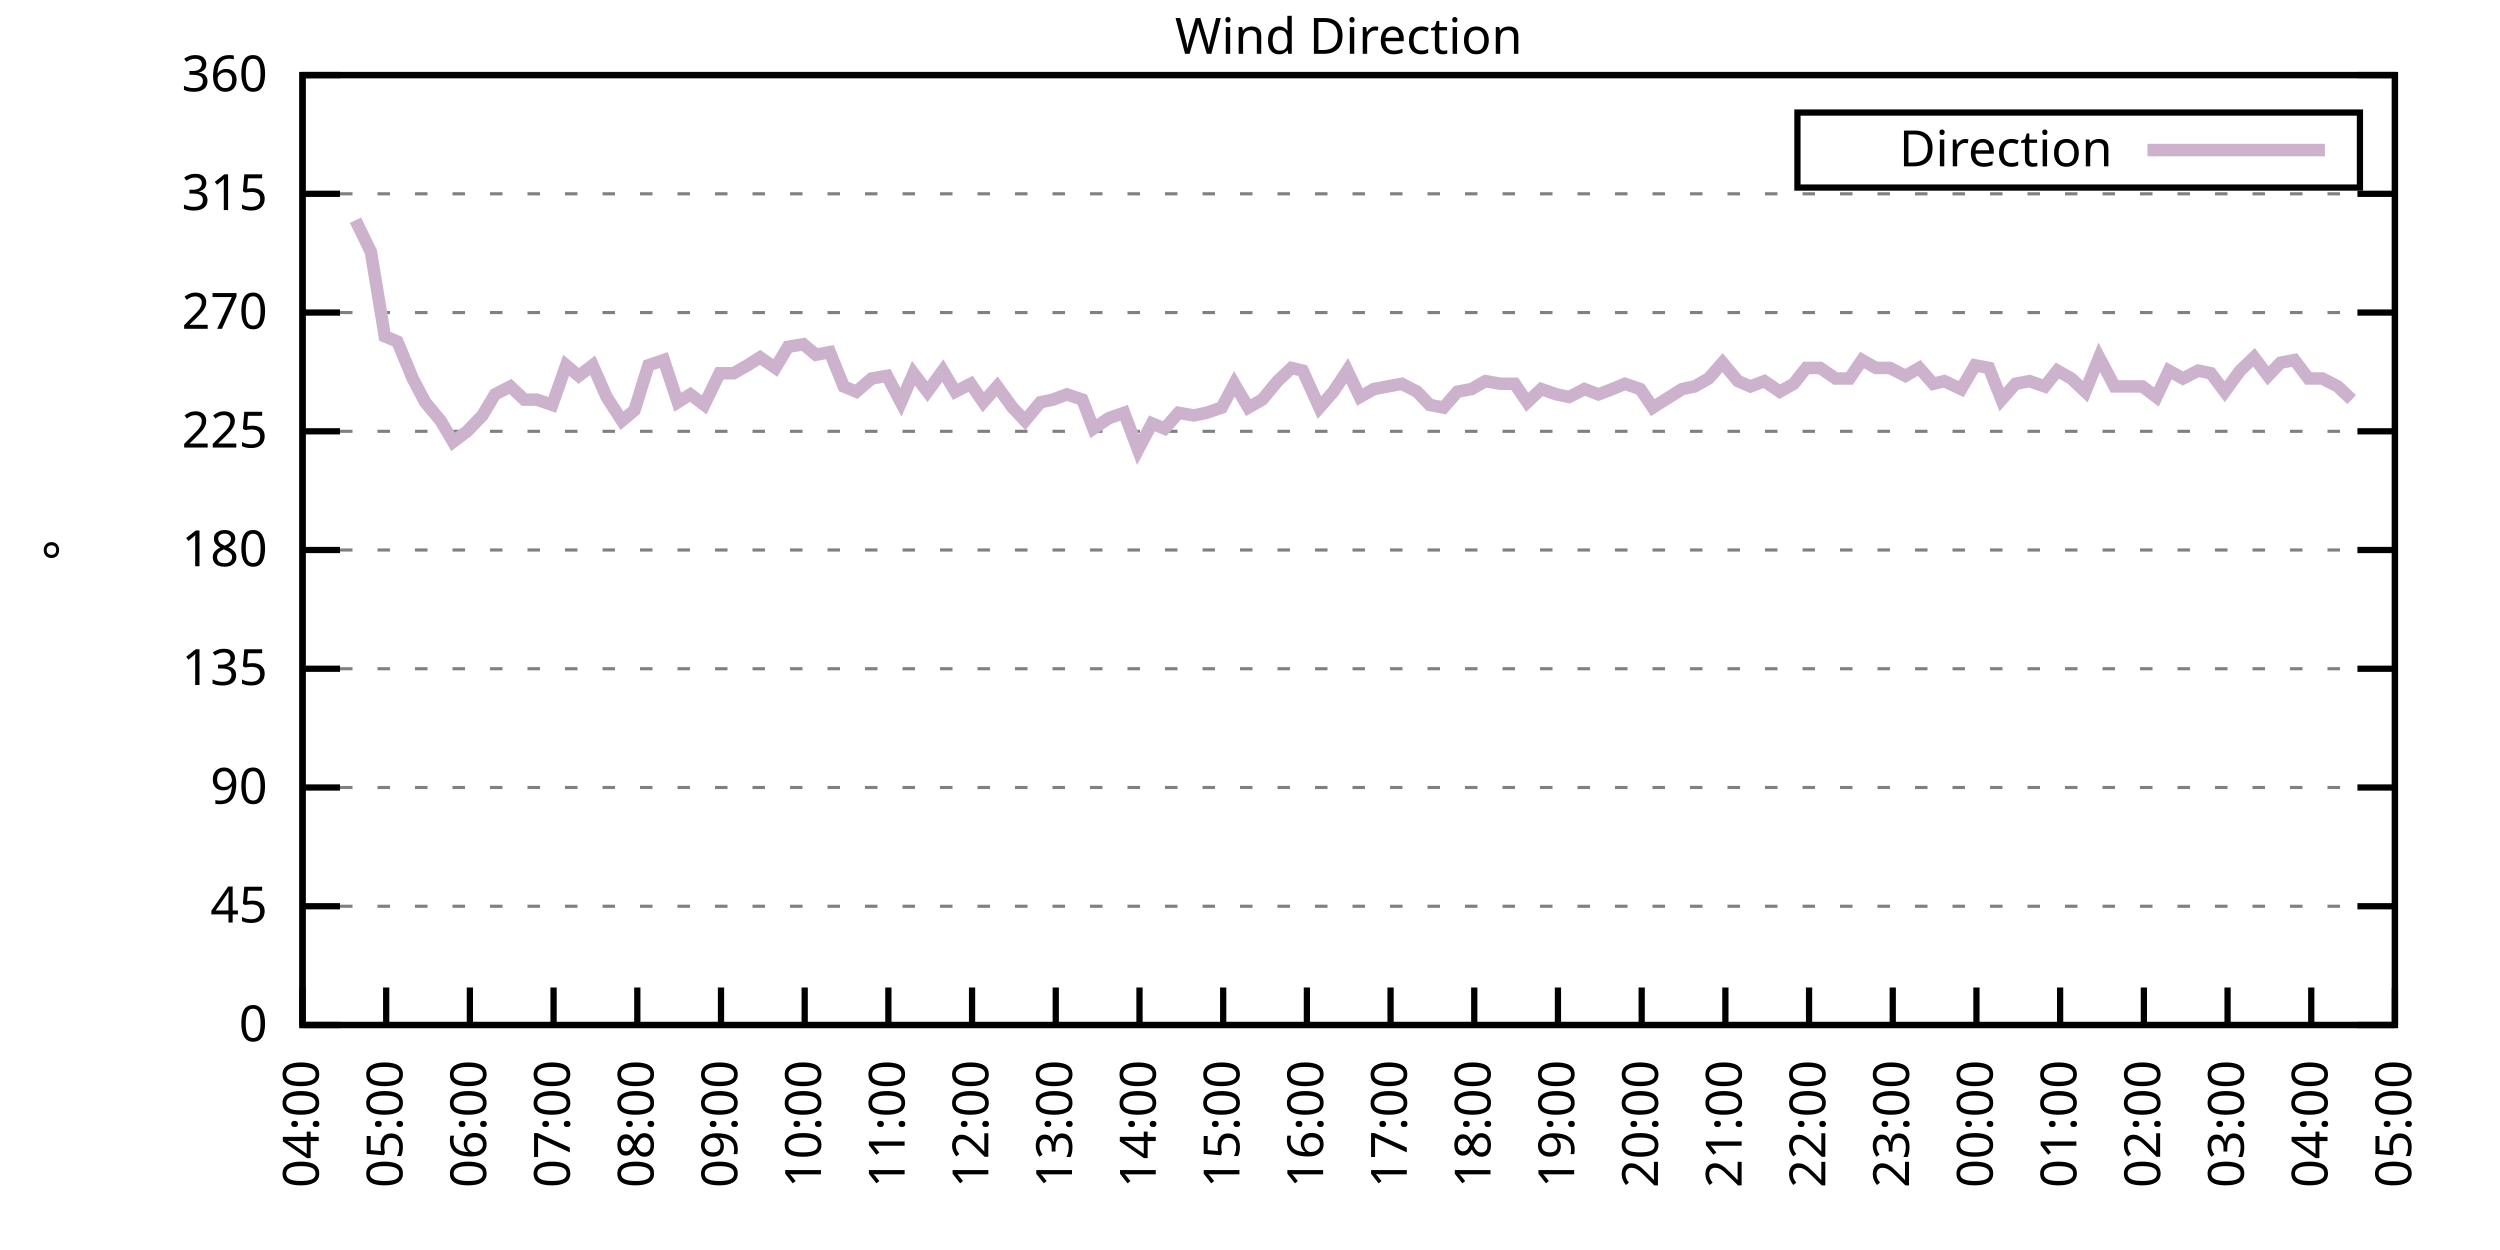
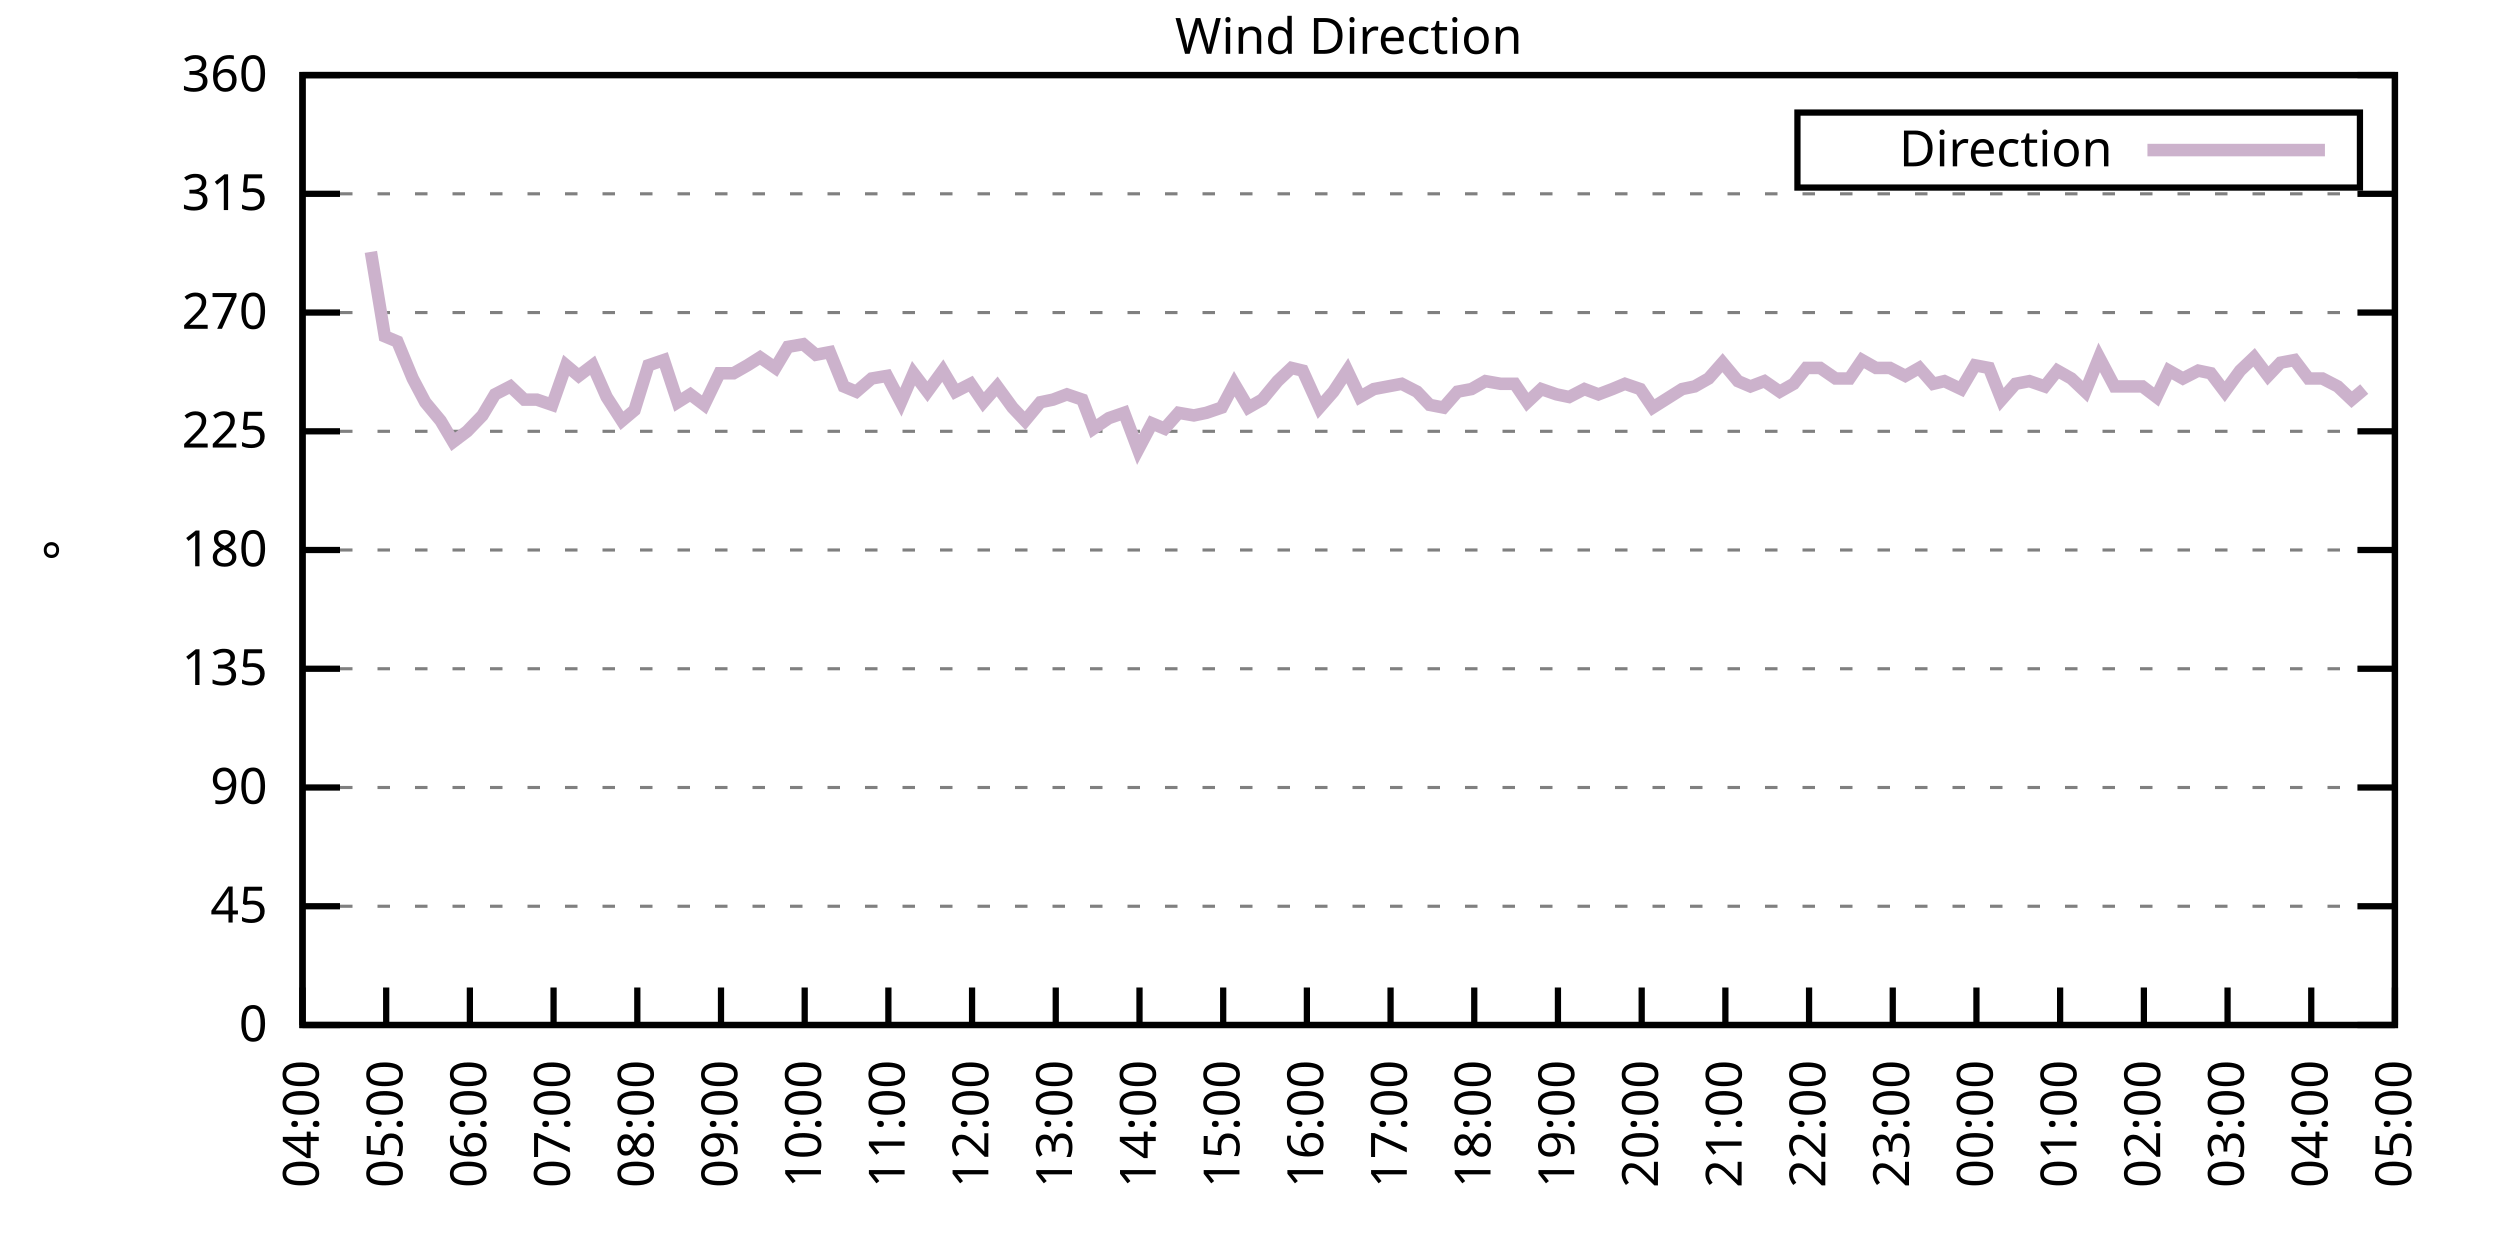
<svg xmlns="http://www.w3.org/2000/svg" xmlns:xlink="http://www.w3.org/1999/xlink" width="400" height="200" viewBox="0 0 400 200">
  <g id="gnuplot_canvas">
    <rect x="0" y="0" width="400" height="200" fill="none" />
    <defs>
      <circle id="gpDot" r="0.5" stroke-width="0.5" stroke="currentColor" />
      <path id="gpPt0" stroke-width="0.333" stroke="currentColor" d="M-1,0 h2 M0,-1 v2" />
      <path id="gpPt1" stroke-width="0.333" stroke="currentColor" d="M-1,-1 L1,1 M1,-1 L-1,1" />
      <path id="gpPt2" stroke-width="0.333" stroke="currentColor" d="M-1,0 L1,0 M0,-1 L0,1 M-1,-1 L1,1 M-1,1 L1,-1" />
      <rect id="gpPt3" stroke-width="0.333" stroke="currentColor" x="-1" y="-1" width="2" height="2" />
      <rect id="gpPt4" stroke-width="0.333" stroke="currentColor" fill="currentColor" x="-1" y="-1" width="2" height="2" />
      <circle id="gpPt5" stroke-width="0.333" stroke="currentColor" cx="0" cy="0" r="1" />
      <use xlink:href="#gpPt5" id="gpPt6" fill="currentColor" stroke="none" />
      <path id="gpPt7" stroke-width="0.333" stroke="currentColor" d="M0,-1.33 L-1.33,0.67 L1.33,0.67 z" />
      <use xlink:href="#gpPt7" id="gpPt8" fill="currentColor" stroke="none" />
      <use xlink:href="#gpPt7" id="gpPt9" stroke="currentColor" transform="rotate(180)" />
      <use xlink:href="#gpPt9" id="gpPt10" fill="currentColor" stroke="none" />
      <use xlink:href="#gpPt3" id="gpPt11" stroke="currentColor" transform="rotate(45)" />
      <use xlink:href="#gpPt11" id="gpPt12" fill="currentColor" stroke="none" />
      <path id="gpPt13" stroke-width="0.333" stroke="currentColor" d="M0,1.330 L1.265,0.411 L0.782,-1.067 L-0.782,-1.076 L-1.265,0.411 z" />
      <use xlink:href="#gpPt13" id="gpPt14" fill="currentColor" stroke="none" />
      <filter id="textbox" filterUnits="objectBoundingBox" x="0" y="0" height="1" width="1">
        <feFlood flood-color="white" flood-opacity="1" result="bgnd" />
        <feComposite in="SourceGraphic" in2="bgnd" operator="atop" />
      </filter>
      <filter id="greybox" filterUnits="objectBoundingBox" x="0" y="0" height="1" width="1">
        <feFlood flood-color="lightgrey" flood-opacity="1" result="grey" />
        <feComposite in="SourceGraphic" in2="grey" operator="atop" />
      </filter>
    </defs>
    <g fill="none" color="white" stroke="currentColor" stroke-width="1.00" stroke-linecap="butt" stroke-linejoin="miter">
</g>
    <g fill="none" color="black" stroke="currentColor" stroke-width="1.00" stroke-linecap="butt" stroke-linejoin="miter">
      <g stroke="none" shape-rendering="crispEdges">
        <polygon fill="rgb(255, 255, 255)" points="48.40,164.00 383.18,164.00 383.18,12.02 48.40,12.02 " />
      </g>
    </g>
    <g fill="none" color="black" stroke="currentColor" stroke-width="1.00" stroke-linecap="butt" stroke-linejoin="miter">
</g>
    <g fill="none" color="black" stroke="black" stroke-width="0.50" stroke-linecap="butt" stroke-linejoin="miter">
</g>
    <g fill="none" color="gray" stroke="currentColor" stroke-width="0.50" stroke-linecap="butt" stroke-linejoin="miter">
      <path stroke="gray" stroke-dasharray="2,4" class="gridline" d="M48.40,164.00 L383.19,164.00  " />
    </g>
    <g fill="none" color="gray" stroke="gray" stroke-width="1.00" stroke-linecap="butt" stroke-linejoin="miter">
</g>
    <g fill="none" color="black" stroke="currentColor" stroke-width="1.00" stroke-linecap="butt" stroke-linejoin="miter">
      <path stroke="black" d="M48.40,164.00 L54.40,164.00 M383.19,164.00 L377.19,164.00  " />
      <g transform="translate(42.80,166.60)" stroke="none" fill="black" font-family="Sans" font-size="8.00" text-anchor="end">
        <text>
          <tspan font-family="Sans"> 0</tspan>
        </text>
      </g>
    </g>
    <g fill="none" color="black" stroke="currentColor" stroke-width="1.00" stroke-linecap="butt" stroke-linejoin="miter">
</g>
    <g fill="none" color="black" stroke="black" stroke-width="0.50" stroke-linecap="butt" stroke-linejoin="miter">
</g>
    <g fill="none" color="gray" stroke="currentColor" stroke-width="0.50" stroke-linecap="butt" stroke-linejoin="miter">
      <path stroke="gray" stroke-dasharray="2,4" class="gridline" d="M48.40,145.00 L383.19,145.00  " />
    </g>
    <g fill="none" color="gray" stroke="gray" stroke-width="1.00" stroke-linecap="butt" stroke-linejoin="miter">
</g>
    <g fill="none" color="black" stroke="currentColor" stroke-width="1.00" stroke-linecap="butt" stroke-linejoin="miter">
      <path stroke="black" d="M48.40,145.00 L54.40,145.00 M383.19,145.00 L377.19,145.00  " />
      <g transform="translate(42.80,147.60)" stroke="none" fill="black" font-family="Sans" font-size="8.00" text-anchor="end">
        <text>
          <tspan font-family="Sans"> 45</tspan>
        </text>
      </g>
    </g>
    <g fill="none" color="black" stroke="currentColor" stroke-width="1.00" stroke-linecap="butt" stroke-linejoin="miter">
</g>
    <g fill="none" color="black" stroke="black" stroke-width="0.50" stroke-linecap="butt" stroke-linejoin="miter">
</g>
    <g fill="none" color="gray" stroke="currentColor" stroke-width="0.50" stroke-linecap="butt" stroke-linejoin="miter">
      <path stroke="gray" stroke-dasharray="2,4" class="gridline" d="M48.40,126.00 L383.19,126.00  " />
    </g>
    <g fill="none" color="gray" stroke="gray" stroke-width="1.00" stroke-linecap="butt" stroke-linejoin="miter">
</g>
    <g fill="none" color="black" stroke="currentColor" stroke-width="1.00" stroke-linecap="butt" stroke-linejoin="miter">
      <path stroke="black" d="M48.40,126.00 L54.40,126.00 M383.19,126.00 L377.19,126.00  " />
      <g transform="translate(42.80,128.60)" stroke="none" fill="black" font-family="Sans" font-size="8.00" text-anchor="end">
        <text>
          <tspan font-family="Sans"> 90</tspan>
        </text>
      </g>
    </g>
    <g fill="none" color="black" stroke="currentColor" stroke-width="1.00" stroke-linecap="butt" stroke-linejoin="miter">
</g>
    <g fill="none" color="black" stroke="black" stroke-width="0.50" stroke-linecap="butt" stroke-linejoin="miter">
</g>
    <g fill="none" color="gray" stroke="currentColor" stroke-width="0.50" stroke-linecap="butt" stroke-linejoin="miter">
      <path stroke="gray" stroke-dasharray="2,4" class="gridline" d="M48.40,107.00 L383.19,107.00  " />
    </g>
    <g fill="none" color="gray" stroke="gray" stroke-width="1.00" stroke-linecap="butt" stroke-linejoin="miter">
</g>
    <g fill="none" color="black" stroke="currentColor" stroke-width="1.00" stroke-linecap="butt" stroke-linejoin="miter">
      <path stroke="black" d="M48.40,107.00 L54.40,107.00 M383.19,107.00 L377.19,107.00  " />
      <g transform="translate(42.80,109.60)" stroke="none" fill="black" font-family="Sans" font-size="8.00" text-anchor="end">
        <text>
          <tspan font-family="Sans"> 135</tspan>
        </text>
      </g>
    </g>
    <g fill="none" color="black" stroke="currentColor" stroke-width="1.00" stroke-linecap="butt" stroke-linejoin="miter">
</g>
    <g fill="none" color="black" stroke="black" stroke-width="0.50" stroke-linecap="butt" stroke-linejoin="miter">
</g>
    <g fill="none" color="gray" stroke="currentColor" stroke-width="0.50" stroke-linecap="butt" stroke-linejoin="miter">
      <path stroke="gray" stroke-dasharray="2,4" class="gridline" d="M48.40,88.00 L383.19,88.00  " />
    </g>
    <g fill="none" color="gray" stroke="gray" stroke-width="1.00" stroke-linecap="butt" stroke-linejoin="miter">
</g>
    <g fill="none" color="black" stroke="currentColor" stroke-width="1.00" stroke-linecap="butt" stroke-linejoin="miter">
      <path stroke="black" d="M48.40,88.00 L54.40,88.00 M383.19,88.00 L377.19,88.00  " />
      <g transform="translate(42.80,90.60)" stroke="none" fill="black" font-family="Sans" font-size="8.00" text-anchor="end">
        <text>
          <tspan font-family="Sans"> 180</tspan>
        </text>
      </g>
    </g>
    <g fill="none" color="black" stroke="currentColor" stroke-width="1.00" stroke-linecap="butt" stroke-linejoin="miter">
</g>
    <g fill="none" color="black" stroke="black" stroke-width="0.50" stroke-linecap="butt" stroke-linejoin="miter">
</g>
    <g fill="none" color="gray" stroke="currentColor" stroke-width="0.50" stroke-linecap="butt" stroke-linejoin="miter">
      <path stroke="gray" stroke-dasharray="2,4" class="gridline" d="M48.40,69.01 L383.19,69.01  " />
    </g>
    <g fill="none" color="gray" stroke="gray" stroke-width="1.00" stroke-linecap="butt" stroke-linejoin="miter">
</g>
    <g fill="none" color="black" stroke="currentColor" stroke-width="1.00" stroke-linecap="butt" stroke-linejoin="miter">
      <path stroke="black" d="M48.40,69.01 L54.40,69.01 M383.19,69.01 L377.19,69.01  " />
      <g transform="translate(42.80,71.61)" stroke="none" fill="black" font-family="Sans" font-size="8.00" text-anchor="end">
        <text>
          <tspan font-family="Sans"> 225</tspan>
        </text>
      </g>
    </g>
    <g fill="none" color="black" stroke="currentColor" stroke-width="1.00" stroke-linecap="butt" stroke-linejoin="miter">
</g>
    <g fill="none" color="black" stroke="black" stroke-width="0.50" stroke-linecap="butt" stroke-linejoin="miter">
</g>
    <g fill="none" color="gray" stroke="currentColor" stroke-width="0.50" stroke-linecap="butt" stroke-linejoin="miter">
      <path stroke="gray" stroke-dasharray="2,4" class="gridline" d="M48.40,50.01 L383.19,50.01  " />
    </g>
    <g fill="none" color="gray" stroke="gray" stroke-width="1.00" stroke-linecap="butt" stroke-linejoin="miter">
</g>
    <g fill="none" color="black" stroke="currentColor" stroke-width="1.00" stroke-linecap="butt" stroke-linejoin="miter">
      <path stroke="black" d="M48.40,50.01 L54.40,50.01 M383.19,50.01 L377.19,50.01  " />
      <g transform="translate(42.80,52.61)" stroke="none" fill="black" font-family="Sans" font-size="8.00" text-anchor="end">
        <text>
          <tspan font-family="Sans"> 270</tspan>
        </text>
      </g>
    </g>
    <g fill="none" color="black" stroke="currentColor" stroke-width="1.00" stroke-linecap="butt" stroke-linejoin="miter">
</g>
    <g fill="none" color="black" stroke="black" stroke-width="0.50" stroke-linecap="butt" stroke-linejoin="miter">
</g>
    <g fill="none" color="gray" stroke="currentColor" stroke-width="0.50" stroke-linecap="butt" stroke-linejoin="miter">
      <path stroke="gray" stroke-dasharray="2,4" class="gridline" d="M48.40,31.01 L383.19,31.01  " />
    </g>
    <g fill="none" color="gray" stroke="gray" stroke-width="1.00" stroke-linecap="butt" stroke-linejoin="miter">
</g>
    <g fill="none" color="black" stroke="currentColor" stroke-width="1.00" stroke-linecap="butt" stroke-linejoin="miter">
      <path stroke="black" d="M48.40,31.01 L54.40,31.01 M383.19,31.01 L377.19,31.01  " />
      <g transform="translate(42.80,33.61)" stroke="none" fill="black" font-family="Sans" font-size="8.00" text-anchor="end">
        <text>
          <tspan font-family="Sans"> 315</tspan>
        </text>
      </g>
    </g>
    <g fill="none" color="black" stroke="currentColor" stroke-width="1.00" stroke-linecap="butt" stroke-linejoin="miter">
</g>
    <g fill="none" color="black" stroke="black" stroke-width="0.50" stroke-linecap="butt" stroke-linejoin="miter">
</g>
    <g fill="none" color="gray" stroke="currentColor" stroke-width="0.50" stroke-linecap="butt" stroke-linejoin="miter">
      <path stroke="gray" stroke-dasharray="2,4" class="gridline" d="M48.40,12.01 L383.19,12.01  " />
    </g>
    <g fill="none" color="gray" stroke="gray" stroke-width="1.00" stroke-linecap="butt" stroke-linejoin="miter">
</g>
    <g fill="none" color="black" stroke="currentColor" stroke-width="1.00" stroke-linecap="butt" stroke-linejoin="miter">
      <path stroke="black" d="M48.40,12.01 L54.40,12.01 M383.19,12.01 L377.19,12.01  " />
      <g transform="translate(42.80,14.61)" stroke="none" fill="black" font-family="Sans" font-size="8.00" text-anchor="end">
        <text>
          <tspan font-family="Sans"> 360</tspan>
        </text>
      </g>
    </g>
    <g fill="none" color="black" stroke="currentColor" stroke-width="1.00" stroke-linecap="butt" stroke-linejoin="miter">
      <path stroke="black" d="M48.40,164.00 L48.40,158.00  " />
      <g transform="translate(51.00,169.60) rotate(270.00)" stroke="none" fill="black" font-family="Sans" font-size="8.00" text-anchor="end">
        <text>
          <tspan font-family="Sans">04:00</tspan>
        </text>
      </g>
    </g>
    <g fill="none" color="black" stroke="currentColor" stroke-width="1.00" stroke-linecap="butt" stroke-linejoin="miter">
      <path stroke="black" d="M61.79,164.00 L61.79,158.00  " />
      <g transform="translate(64.39,169.60) rotate(270.00)" stroke="none" fill="black" font-family="Sans" font-size="8.00" text-anchor="end">
        <text>
          <tspan font-family="Sans">05:00</tspan>
        </text>
      </g>
    </g>
    <g fill="none" color="black" stroke="currentColor" stroke-width="1.00" stroke-linecap="butt" stroke-linejoin="miter">
      <path stroke="black" d="M75.18,164.00 L75.18,158.00  " />
      <g transform="translate(77.78,169.60) rotate(270.00)" stroke="none" fill="black" font-family="Sans" font-size="8.00" text-anchor="end">
        <text>
          <tspan font-family="Sans">06:00</tspan>
        </text>
      </g>
    </g>
    <g fill="none" color="black" stroke="currentColor" stroke-width="1.00" stroke-linecap="butt" stroke-linejoin="miter">
      <path stroke="black" d="M88.57,164.00 L88.57,158.00  " />
      <g transform="translate(91.17,169.60) rotate(270.00)" stroke="none" fill="black" font-family="Sans" font-size="8.00" text-anchor="end">
        <text>
          <tspan font-family="Sans">07:00</tspan>
        </text>
      </g>
    </g>
    <g fill="none" color="black" stroke="currentColor" stroke-width="1.00" stroke-linecap="butt" stroke-linejoin="miter">
      <path stroke="black" d="M101.97,164.00 L101.97,158.00  " />
      <g transform="translate(104.57,169.60) rotate(270.00)" stroke="none" fill="black" font-family="Sans" font-size="8.00" text-anchor="end">
        <text>
          <tspan font-family="Sans">08:00</tspan>
        </text>
      </g>
    </g>
    <g fill="none" color="black" stroke="currentColor" stroke-width="1.00" stroke-linecap="butt" stroke-linejoin="miter">
      <path stroke="black" d="M115.36,164.00 L115.36,158.00  " />
      <g transform="translate(117.96,169.60) rotate(270.00)" stroke="none" fill="black" font-family="Sans" font-size="8.00" text-anchor="end">
        <text>
          <tspan font-family="Sans">09:00</tspan>
        </text>
      </g>
    </g>
    <g fill="none" color="black" stroke="currentColor" stroke-width="1.00" stroke-linecap="butt" stroke-linejoin="miter">
      <path stroke="black" d="M128.75,164.00 L128.75,158.00  " />
      <g transform="translate(131.35,169.60) rotate(270.00)" stroke="none" fill="black" font-family="Sans" font-size="8.00" text-anchor="end">
        <text>
          <tspan font-family="Sans">10:00</tspan>
        </text>
      </g>
    </g>
    <g fill="none" color="black" stroke="currentColor" stroke-width="1.00" stroke-linecap="butt" stroke-linejoin="miter">
      <path stroke="black" d="M142.14,164.00 L142.14,158.00  " />
      <g transform="translate(144.74,169.60) rotate(270.00)" stroke="none" fill="black" font-family="Sans" font-size="8.00" text-anchor="end">
        <text>
          <tspan font-family="Sans">11:00</tspan>
        </text>
      </g>
    </g>
    <g fill="none" color="black" stroke="currentColor" stroke-width="1.00" stroke-linecap="butt" stroke-linejoin="miter">
      <path stroke="black" d="M155.53,164.00 L155.53,158.00  " />
      <g transform="translate(158.13,169.60) rotate(270.00)" stroke="none" fill="black" font-family="Sans" font-size="8.00" text-anchor="end">
        <text>
          <tspan font-family="Sans">12:00</tspan>
        </text>
      </g>
    </g>
    <g fill="none" color="black" stroke="currentColor" stroke-width="1.00" stroke-linecap="butt" stroke-linejoin="miter">
      <path stroke="black" d="M168.92,164.00 L168.92,158.00  " />
      <g transform="translate(171.52,169.60) rotate(270.00)" stroke="none" fill="black" font-family="Sans" font-size="8.00" text-anchor="end">
        <text>
          <tspan font-family="Sans">13:00</tspan>
        </text>
      </g>
    </g>
    <g fill="none" color="black" stroke="currentColor" stroke-width="1.00" stroke-linecap="butt" stroke-linejoin="miter">
      <path stroke="black" d="M182.32,164.00 L182.32,158.00  " />
      <g transform="translate(184.92,169.60) rotate(270.00)" stroke="none" fill="black" font-family="Sans" font-size="8.00" text-anchor="end">
        <text>
          <tspan font-family="Sans">14:00</tspan>
        </text>
      </g>
    </g>
    <g fill="none" color="black" stroke="currentColor" stroke-width="1.00" stroke-linecap="butt" stroke-linejoin="miter">
      <path stroke="black" d="M195.71,164.00 L195.71,158.00  " />
      <g transform="translate(198.31,169.60) rotate(270.00)" stroke="none" fill="black" font-family="Sans" font-size="8.00" text-anchor="end">
        <text>
          <tspan font-family="Sans">15:00</tspan>
        </text>
      </g>
    </g>
    <g fill="none" color="black" stroke="currentColor" stroke-width="1.00" stroke-linecap="butt" stroke-linejoin="miter">
      <path stroke="black" d="M209.10,164.00 L209.10,158.00  " />
      <g transform="translate(211.70,169.60) rotate(270.00)" stroke="none" fill="black" font-family="Sans" font-size="8.00" text-anchor="end">
        <text>
          <tspan font-family="Sans">16:00</tspan>
        </text>
      </g>
    </g>
    <g fill="none" color="black" stroke="currentColor" stroke-width="1.00" stroke-linecap="butt" stroke-linejoin="miter">
      <path stroke="black" d="M222.49,164.00 L222.49,158.00  " />
      <g transform="translate(225.09,169.60) rotate(270.00)" stroke="none" fill="black" font-family="Sans" font-size="8.00" text-anchor="end">
        <text>
          <tspan font-family="Sans">17:00</tspan>
        </text>
      </g>
    </g>
    <g fill="none" color="black" stroke="currentColor" stroke-width="1.00" stroke-linecap="butt" stroke-linejoin="miter">
      <path stroke="black" d="M235.88,164.00 L235.88,158.00  " />
      <g transform="translate(238.48,169.60) rotate(270.00)" stroke="none" fill="black" font-family="Sans" font-size="8.00" text-anchor="end">
        <text>
          <tspan font-family="Sans">18:00</tspan>
        </text>
      </g>
    </g>
    <g fill="none" color="black" stroke="currentColor" stroke-width="1.00" stroke-linecap="butt" stroke-linejoin="miter">
      <path stroke="black" d="M249.27,164.00 L249.27,158.00  " />
      <g transform="translate(251.87,169.60) rotate(270.00)" stroke="none" fill="black" font-family="Sans" font-size="8.00" text-anchor="end">
        <text>
          <tspan font-family="Sans">19:00</tspan>
        </text>
      </g>
    </g>
    <g fill="none" color="black" stroke="currentColor" stroke-width="1.00" stroke-linecap="butt" stroke-linejoin="miter">
      <path stroke="black" d="M262.67,164.00 L262.67,158.00  " />
      <g transform="translate(265.27,169.60) rotate(270.00)" stroke="none" fill="black" font-family="Sans" font-size="8.00" text-anchor="end">
        <text>
          <tspan font-family="Sans">20:00</tspan>
        </text>
      </g>
    </g>
    <g fill="none" color="black" stroke="currentColor" stroke-width="1.00" stroke-linecap="butt" stroke-linejoin="miter">
      <path stroke="black" d="M276.06,164.00 L276.06,158.00  " />
      <g transform="translate(278.66,169.60) rotate(270.00)" stroke="none" fill="black" font-family="Sans" font-size="8.00" text-anchor="end">
        <text>
          <tspan font-family="Sans">21:00</tspan>
        </text>
      </g>
    </g>
    <g fill="none" color="black" stroke="currentColor" stroke-width="1.00" stroke-linecap="butt" stroke-linejoin="miter">
      <path stroke="black" d="M289.45,164.00 L289.45,158.00  " />
      <g transform="translate(292.05,169.60) rotate(270.00)" stroke="none" fill="black" font-family="Sans" font-size="8.00" text-anchor="end">
        <text>
          <tspan font-family="Sans">22:00</tspan>
        </text>
      </g>
    </g>
    <g fill="none" color="black" stroke="currentColor" stroke-width="1.00" stroke-linecap="butt" stroke-linejoin="miter">
      <path stroke="black" d="M302.84,164.00 L302.84,158.00  " />
      <g transform="translate(305.44,169.60) rotate(270.00)" stroke="none" fill="black" font-family="Sans" font-size="8.00" text-anchor="end">
        <text>
          <tspan font-family="Sans">23:00</tspan>
        </text>
      </g>
    </g>
    <g fill="none" color="black" stroke="currentColor" stroke-width="1.00" stroke-linecap="butt" stroke-linejoin="miter">
      <path stroke="black" d="M316.23,164.00 L316.23,158.00  " />
      <g transform="translate(318.83,169.60) rotate(270.00)" stroke="none" fill="black" font-family="Sans" font-size="8.00" text-anchor="end">
        <text>
          <tspan font-family="Sans">00:00</tspan>
        </text>
      </g>
    </g>
    <g fill="none" color="black" stroke="currentColor" stroke-width="1.00" stroke-linecap="butt" stroke-linejoin="miter">
      <path stroke="black" d="M329.62,164.00 L329.62,158.00  " />
      <g transform="translate(332.22,169.60) rotate(270.00)" stroke="none" fill="black" font-family="Sans" font-size="8.00" text-anchor="end">
        <text>
          <tspan font-family="Sans">01:00</tspan>
        </text>
      </g>
    </g>
    <g fill="none" color="black" stroke="currentColor" stroke-width="1.00" stroke-linecap="butt" stroke-linejoin="miter">
      <path stroke="black" d="M343.02,164.00 L343.02,158.00  " />
      <g transform="translate(345.62,169.60) rotate(270.00)" stroke="none" fill="black" font-family="Sans" font-size="8.00" text-anchor="end">
        <text>
          <tspan font-family="Sans">02:00</tspan>
        </text>
      </g>
    </g>
    <g fill="none" color="black" stroke="currentColor" stroke-width="1.00" stroke-linecap="butt" stroke-linejoin="miter">
      <path stroke="black" d="M356.41,164.00 L356.41,158.00  " />
      <g transform="translate(359.01,169.60) rotate(270.00)" stroke="none" fill="black" font-family="Sans" font-size="8.00" text-anchor="end">
        <text>
          <tspan font-family="Sans">03:00</tspan>
        </text>
      </g>
    </g>
    <g fill="none" color="black" stroke="currentColor" stroke-width="1.00" stroke-linecap="butt" stroke-linejoin="miter">
      <path stroke="black" d="M369.80,164.00 L369.80,158.00  " />
      <g transform="translate(372.40,169.60) rotate(270.00)" stroke="none" fill="black" font-family="Sans" font-size="8.00" text-anchor="end">
        <text>
          <tspan font-family="Sans">04:00</tspan>
        </text>
      </g>
    </g>
    <g fill="none" color="black" stroke="currentColor" stroke-width="1.00" stroke-linecap="butt" stroke-linejoin="miter">
      <path stroke="black" d="M383.19,164.00 L383.19,158.00  " />
      <g transform="translate(385.79,169.60) rotate(270.00)" stroke="none" fill="black" font-family="Sans" font-size="8.00" text-anchor="end">
        <text>
          <tspan font-family="Sans">05:00</tspan>
        </text>
      </g>
    </g>
    <g fill="none" color="black" stroke="currentColor" stroke-width="1.00" stroke-linecap="butt" stroke-linejoin="miter">
</g>
    <g fill="none" color="black" stroke="currentColor" stroke-width="1.00" stroke-linecap="butt" stroke-linejoin="miter">
      <path stroke="black" d="M48.40,12.01 L48.40,164.00 L383.19,164.00 L383.19,12.01 L48.40,12.01 Z  " />
    </g>
    <g fill="none" color="black" stroke="currentColor" stroke-width="1.00" stroke-linecap="butt" stroke-linejoin="miter">
</g>
    <g fill="none" color="black" stroke="currentColor" stroke-width="1.00" stroke-linecap="butt" stroke-linejoin="miter">
      <path stroke="black" d="M287.59,30.01 L287.59,18.01 L377.59,18.01 L377.59,30.01 L287.59,30.01 Z  " />
    </g>
    <g id="Wind_direction_plot_1">
      <g fill="none" color="white" stroke="black" stroke-width="2.00" stroke-linecap="butt" stroke-linejoin="miter">
</g>
      <g fill="none" color="black" stroke="currentColor" stroke-width="2.00" stroke-linecap="butt" stroke-linejoin="miter">
        <g transform="translate(337.99,26.61)" stroke="none" fill="black" font-family="Sans" font-size="8.00" text-anchor="end">
          <text>
            <tspan font-family="Sans">Direction</tspan>
          </text>
        </g>
      </g>
      <g fill="none" color="black" stroke="currentColor" stroke-width="2.00" stroke-linecap="butt" stroke-linejoin="miter">
-         <path stroke="rgb(204, 178, 204)" d="M343.59,24.01 L371.99,24.01 M56.88,35.23 L59.34,40.30 L61.57,53.81 L63.58,54.65 L66.03,60.56 L68.04,64.36   L70.50,67.32 L72.50,70.70 L74.74,69.01 L77.19,66.47 L79.20,63.10 L81.66,61.83 L83.89,63.94 L85.90,63.94   L88.35,64.78 L90.58,58.45 L92.59,60.14 L94.82,58.45 L97.06,63.52 L99.51,67.32 L101.52,65.63 L103.75,58.45   L106.21,57.61 L108.44,64.36 L110.45,63.10 L112.68,64.78 L115.13,59.72 L117.37,59.72 L119.60,58.45 L121.61,57.18   L124.06,58.87 L126.07,55.50 L128.53,55.07 L130.54,56.76 L132.77,56.34 L135.00,61.83 L137.01,62.67 L139.46,60.56   L141.92,60.14 L144.15,64.36 L146.16,59.72 L148.39,62.67 L150.85,59.30 L152.85,62.67 L155.31,61.41 L157.32,64.36   L159.55,61.83 L162.01,65.21 L164.01,67.32 L166.47,64.36 L168.48,63.94 L170.71,63.10 L173.17,63.94 L174.95,68.58   L177.41,66.90 L179.86,66.05 L182.09,71.96 L184.32,67.74 L186.33,68.58 L188.57,66.05 L191.02,66.47 L193.03,66.05   L195.48,65.21 L197.49,61.41 L199.73,65.21 L201.96,63.94 L204.41,60.98 L206.64,58.87 L208.43,59.30 L211.11,65.21   L213.34,62.67 L215.57,59.30 L217.58,63.52 L219.81,62.25 L222.04,61.83 L224.28,61.41 L226.73,62.67 L228.74,64.78   L230.97,65.21 L233.20,62.67 L235.44,62.25 L237.67,60.98 L240.12,61.41 L242.36,61.41 L244.36,64.36 L246.60,62.25   L249.05,63.10 L251.06,63.52 L253.51,62.25 L255.75,63.10 L257.98,62.25 L259.99,61.41 L262.44,62.25 L264.45,65.21   L266.46,63.94 L269.14,62.25 L271.15,61.83 L273.38,60.56 L275.61,58.03 L278.07,60.98 L280.07,61.83 L282.31,60.98   L284.76,62.67 L286.99,61.41 L289.00,58.87 L291.23,58.87 L293.69,60.56 L295.92,60.56 L297.93,57.61 L300.16,58.87   L302.39,58.87 L304.85,60.14 L307.08,58.87 L309.31,61.41 L311.10,60.98 L313.78,62.25 L316.01,58.45 L318.24,58.87   L320.25,63.94 L322.48,61.41 L324.71,60.98 L327.17,61.83 L329.18,59.30 L331.41,60.56 L333.64,62.67 L335.87,57.18   L338.33,61.83 L340.34,61.83 L342.79,61.83 L345.02,63.52 L347.03,59.30 L349.26,60.56 L351.72,59.30 L353.73,59.72   L355.96,62.67 L358.42,59.30 L360.65,57.18 L362.88,60.14 L364.89,58.03 L367.12,57.61 L369.35,60.56 L371.58,60.56   L374.04,61.83 L376.27,63.94  " />
+         <path stroke="rgb(204, 178, 204)" d="M343.59,24.01 L371.99,24.01 M59.34,40.30 L61.57,53.81 L63.58,54.65 L66.03,60.56 L68.04,64.36 L70.50,67.32   L72.50,70.70 L74.74,69.01 L77.19,66.47 L79.20,63.10 L81.66,61.83 L83.89,63.94 L85.90,63.94 L88.35,64.78   L90.58,58.45 L92.59,60.14 L94.82,58.45 L97.06,63.52 L99.51,67.32 L101.52,65.63 L103.75,58.45 L106.21,57.61   L108.44,64.36 L110.45,63.10 L112.68,64.78 L115.13,59.72 L117.37,59.72 L119.60,58.45 L121.61,57.18 L124.06,58.87   L126.07,55.50 L128.53,55.07 L130.54,56.76 L132.77,56.34 L135.00,61.83 L137.01,62.67 L139.46,60.56 L141.92,60.14   L144.15,64.36 L146.16,59.72 L148.39,62.67 L150.85,59.30 L152.85,62.67 L155.31,61.41 L157.32,64.36 L159.55,61.83   L162.01,65.21 L164.01,67.32 L166.47,64.36 L168.48,63.94 L170.71,63.10 L173.17,63.94 L174.95,68.58 L177.41,66.90   L179.86,66.05 L182.09,71.96 L184.32,67.74 L186.33,68.58 L188.57,66.05 L191.02,66.47 L193.03,66.05 L195.48,65.21   L197.49,61.41 L199.73,65.21 L201.96,63.94 L204.41,60.98 L206.64,58.87 L208.43,59.30 L211.11,65.21 L213.34,62.67   L215.57,59.30 L217.58,63.52 L219.81,62.25 L222.04,61.83 L224.28,61.41 L226.73,62.67 L228.74,64.78 L230.97,65.21   L233.20,62.67 L235.44,62.25 L237.67,60.98 L240.12,61.41 L242.36,61.41 L244.36,64.36 L246.60,62.25 L249.05,63.10   L251.06,63.52 L253.51,62.25 L255.75,63.10 L257.98,62.25 L259.99,61.41 L262.44,62.25 L264.45,65.21 L266.46,63.94   L269.14,62.25 L271.15,61.83 L273.38,60.56 L275.61,58.03 L278.07,60.98 L280.07,61.83 L282.31,60.98 L284.76,62.67   L286.99,61.41 L289.00,58.87 L291.23,58.87 L293.69,60.56 L295.92,60.56 L297.93,57.61 L300.16,58.87 L302.39,58.87   L304.85,60.14 L307.08,58.87 L309.31,61.41 L311.10,60.98 L313.78,62.25 L316.01,58.45 L318.24,58.87 L320.25,63.94   L322.48,61.41 L324.71,60.98 L327.17,61.83 L329.18,59.30 L331.41,60.56 L333.64,62.67 L335.87,57.18 L338.33,61.83   L340.34,61.83 L342.79,61.83 L345.02,63.52 L347.03,59.30 L349.26,60.56 L351.72,59.30 L353.73,59.72 L355.96,62.67   L358.42,59.30 L360.65,57.18 L362.88,60.14 L364.89,58.03 L367.12,57.61 L369.35,60.56 L371.58,60.56 L374.04,61.83   L376.27,63.94 L378.28,62.25  " />
      </g>
    </g>
    <g fill="none" color="black" stroke="currentColor" stroke-width="2.00" stroke-linecap="butt" stroke-linejoin="miter">
</g>
    <g fill="none" color="black" stroke="black" stroke-width="1.00" stroke-linecap="butt" stroke-linejoin="miter">
</g>
    <g fill="none" color="black" stroke="currentColor" stroke-width="1.00" stroke-linecap="butt" stroke-linejoin="miter">
      <path stroke="black" d="M48.40,12.01 L48.40,164.00 L383.19,164.00 L383.19,12.01 L48.40,12.01 Z  " />
      <g transform="translate(12.80,88.01) rotate(270.00)" stroke="none" fill="black" font-family="Sans" font-size="8.00" text-anchor="middle">
        <text>
          <tspan font-family="Sans">°</tspan>
        </text>
      </g>
    </g>
    <g fill="none" color="black" stroke="currentColor" stroke-width="1.00" stroke-linecap="butt" stroke-linejoin="miter">
</g>
    <g fill="none" color="black" stroke="currentColor" stroke-width="1.00" stroke-linecap="butt" stroke-linejoin="miter">
      <g transform="translate(215.79,8.61)" stroke="none" fill="black" font-family="Sans" font-size="8.00" text-anchor="middle">
        <text>
          <tspan font-family="Sans">Wind Direction</tspan>
        </text>
      </g>
    </g>
    <g fill="none" color="black" stroke="currentColor" stroke-width="1.00" stroke-linecap="butt" stroke-linejoin="miter">
</g>
  </g>
</svg>
